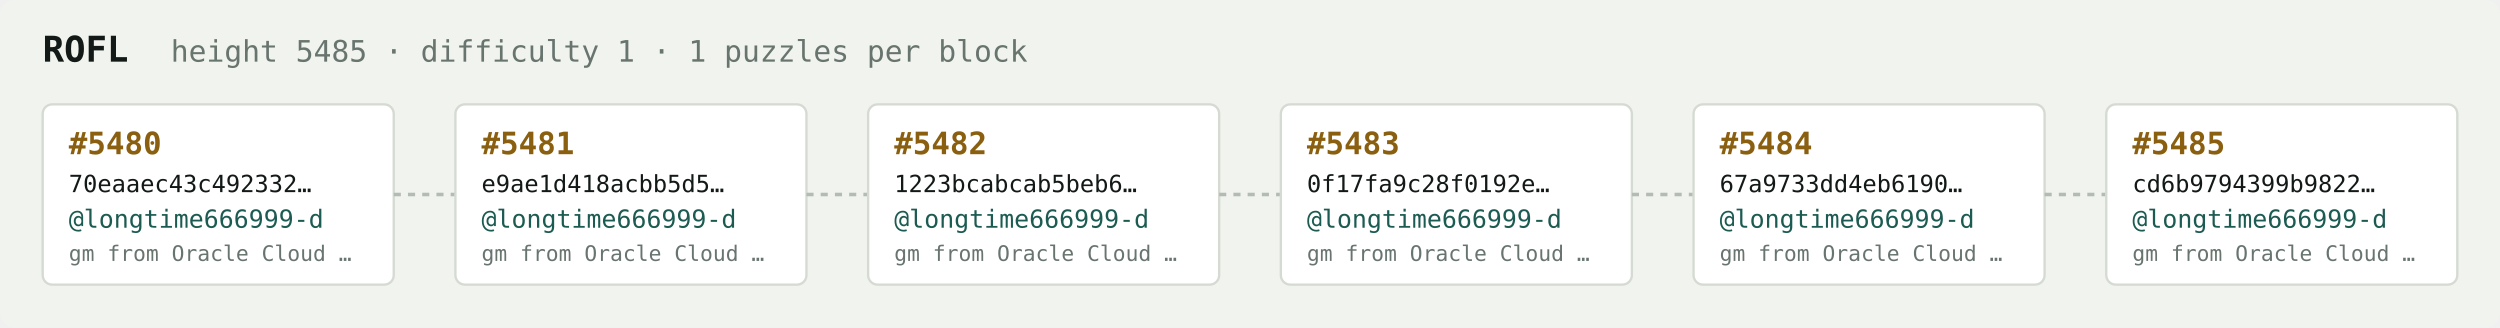
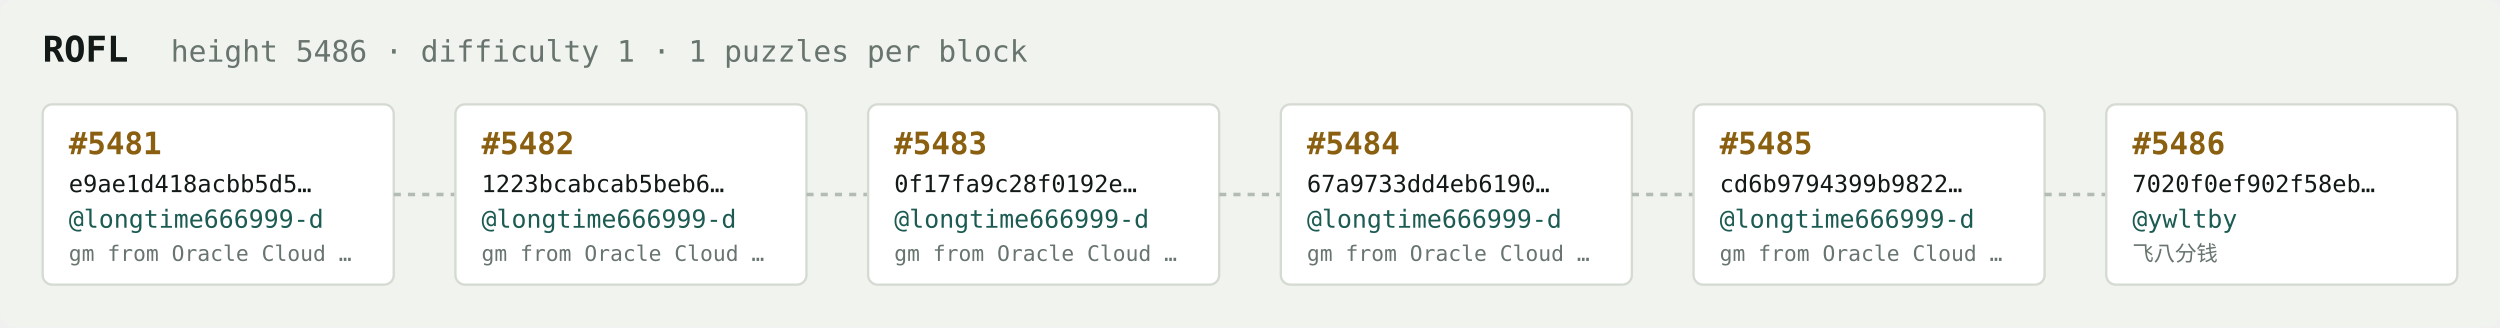
<svg xmlns="http://www.w3.org/2000/svg" width="1054" height="138" viewBox="0 0 1054 138" font-family="ui-monospace,SFMono-Regular,Menlo,monospace">
  <rect fill="#f1f3ef" width="1054" height="138" rx="6" />
  <text x="18" y="26" fill="#121916" font-size="15" font-weight="700">ROFL</text>
-   <text x="72" y="26" fill="#68746e" font-size="12.5">height 5485 · difficulty 1 · 1 puzzles per block</text>
+   <text x="72" y="26" fill="#68746e" font-size="12.5">height 5486 · difficulty 1 · 1 puzzles per block</text>
  <rect x="18" y="44" width="148" height="76" rx="4" fill="#ffffff" stroke="#d5dbd2" stroke-width="1" />
-   <text x="29" y="65" fill="#8a5f10" font-size="13" font-weight="700">#5480</text>
-   <text x="29" y="81" fill="#121916" font-size="10">70eaaec43c492332…</text>
+   <text x="29" y="65" fill="#8a5f10" font-size="13" font-weight="700">#5481</text>
+   <text x="29" y="81" fill="#121916" font-size="10">e9ae1d418acbb5d5…</text>
  <text x="29" y="96" fill="#1c5b52" font-size="10.5">@longtime666999-d</text>
  <text x="29" y="110" fill="#68746e" font-size="9">gm from Oracle Cloud …</text>
  <line x1="166" y1="82.0" x2="192" y2="82.0" stroke="#b3bcb4" stroke-width="1.5" stroke-dasharray="3 3" />
  <rect x="192" y="44" width="148" height="76" rx="4" fill="#ffffff" stroke="#d5dbd2" stroke-width="1" />
-   <text x="203" y="65" fill="#8a5f10" font-size="13" font-weight="700">#5481</text>
-   <text x="203" y="81" fill="#121916" font-size="10">e9ae1d418acbb5d5…</text>
+   <text x="203" y="65" fill="#8a5f10" font-size="13" font-weight="700">#5482</text>
+   <text x="203" y="81" fill="#121916" font-size="10">1223bcabcab5beb6…</text>
  <text x="203" y="96" fill="#1c5b52" font-size="10.5">@longtime666999-d</text>
  <text x="203" y="110" fill="#68746e" font-size="9">gm from Oracle Cloud …</text>
  <line x1="340" y1="82.0" x2="366" y2="82.0" stroke="#b3bcb4" stroke-width="1.5" stroke-dasharray="3 3" />
  <rect x="366" y="44" width="148" height="76" rx="4" fill="#ffffff" stroke="#d5dbd2" stroke-width="1" />
-   <text x="377" y="65" fill="#8a5f10" font-size="13" font-weight="700">#5482</text>
-   <text x="377" y="81" fill="#121916" font-size="10">1223bcabcab5beb6…</text>
+   <text x="377" y="65" fill="#8a5f10" font-size="13" font-weight="700">#5483</text>
+   <text x="377" y="81" fill="#121916" font-size="10">0f17fa9c28f0192e…</text>
  <text x="377" y="96" fill="#1c5b52" font-size="10.5">@longtime666999-d</text>
  <text x="377" y="110" fill="#68746e" font-size="9">gm from Oracle Cloud …</text>
  <line x1="514" y1="82.0" x2="540" y2="82.0" stroke="#b3bcb4" stroke-width="1.5" stroke-dasharray="3 3" />
  <rect x="540" y="44" width="148" height="76" rx="4" fill="#ffffff" stroke="#d5dbd2" stroke-width="1" />
-   <text x="551" y="65" fill="#8a5f10" font-size="13" font-weight="700">#5483</text>
-   <text x="551" y="81" fill="#121916" font-size="10">0f17fa9c28f0192e…</text>
+   <text x="551" y="65" fill="#8a5f10" font-size="13" font-weight="700">#5484</text>
+   <text x="551" y="81" fill="#121916" font-size="10">67a9733dd4eb6190…</text>
  <text x="551" y="96" fill="#1c5b52" font-size="10.5">@longtime666999-d</text>
  <text x="551" y="110" fill="#68746e" font-size="9">gm from Oracle Cloud …</text>
  <line x1="688" y1="82.0" x2="714" y2="82.0" stroke="#b3bcb4" stroke-width="1.5" stroke-dasharray="3 3" />
  <rect x="714" y="44" width="148" height="76" rx="4" fill="#ffffff" stroke="#d5dbd2" stroke-width="1" />
-   <text x="725" y="65" fill="#8a5f10" font-size="13" font-weight="700">#5484</text>
-   <text x="725" y="81" fill="#121916" font-size="10">67a9733dd4eb6190…</text>
+   <text x="725" y="65" fill="#8a5f10" font-size="13" font-weight="700">#5485</text>
+   <text x="725" y="81" fill="#121916" font-size="10">cd6b9794399b9822…</text>
  <text x="725" y="96" fill="#1c5b52" font-size="10.5">@longtime666999-d</text>
  <text x="725" y="110" fill="#68746e" font-size="9">gm from Oracle Cloud …</text>
  <line x1="862" y1="82.0" x2="888" y2="82.0" stroke="#b3bcb4" stroke-width="1.5" stroke-dasharray="3 3" />
  <rect x="888" y="44" width="148" height="76" rx="4" fill="#ffffff" stroke="#d5dbd2" stroke-width="1" />
-   <text x="899" y="65" fill="#8a5f10" font-size="13" font-weight="700">#5485</text>
-   <text x="899" y="81" fill="#121916" font-size="10">cd6b9794399b9822…</text>
-   <text x="899" y="96" fill="#1c5b52" font-size="10.5">@longtime666999-d</text>
-   <text x="899" y="110" fill="#68746e" font-size="9">gm from Oracle Cloud …</text>
+   <text x="899" y="65" fill="#8a5f10" font-size="13" font-weight="700">#5486</text>
+   <text x="899" y="81" fill="#121916" font-size="10">7020f0ef902f58eb…</text>
+   <text x="899" y="96" fill="#1c5b52" font-size="10.5">@ywltby</text>
+   <text x="899" y="110" fill="#68746e" font-size="9">飞八分钱</text>
</svg>
